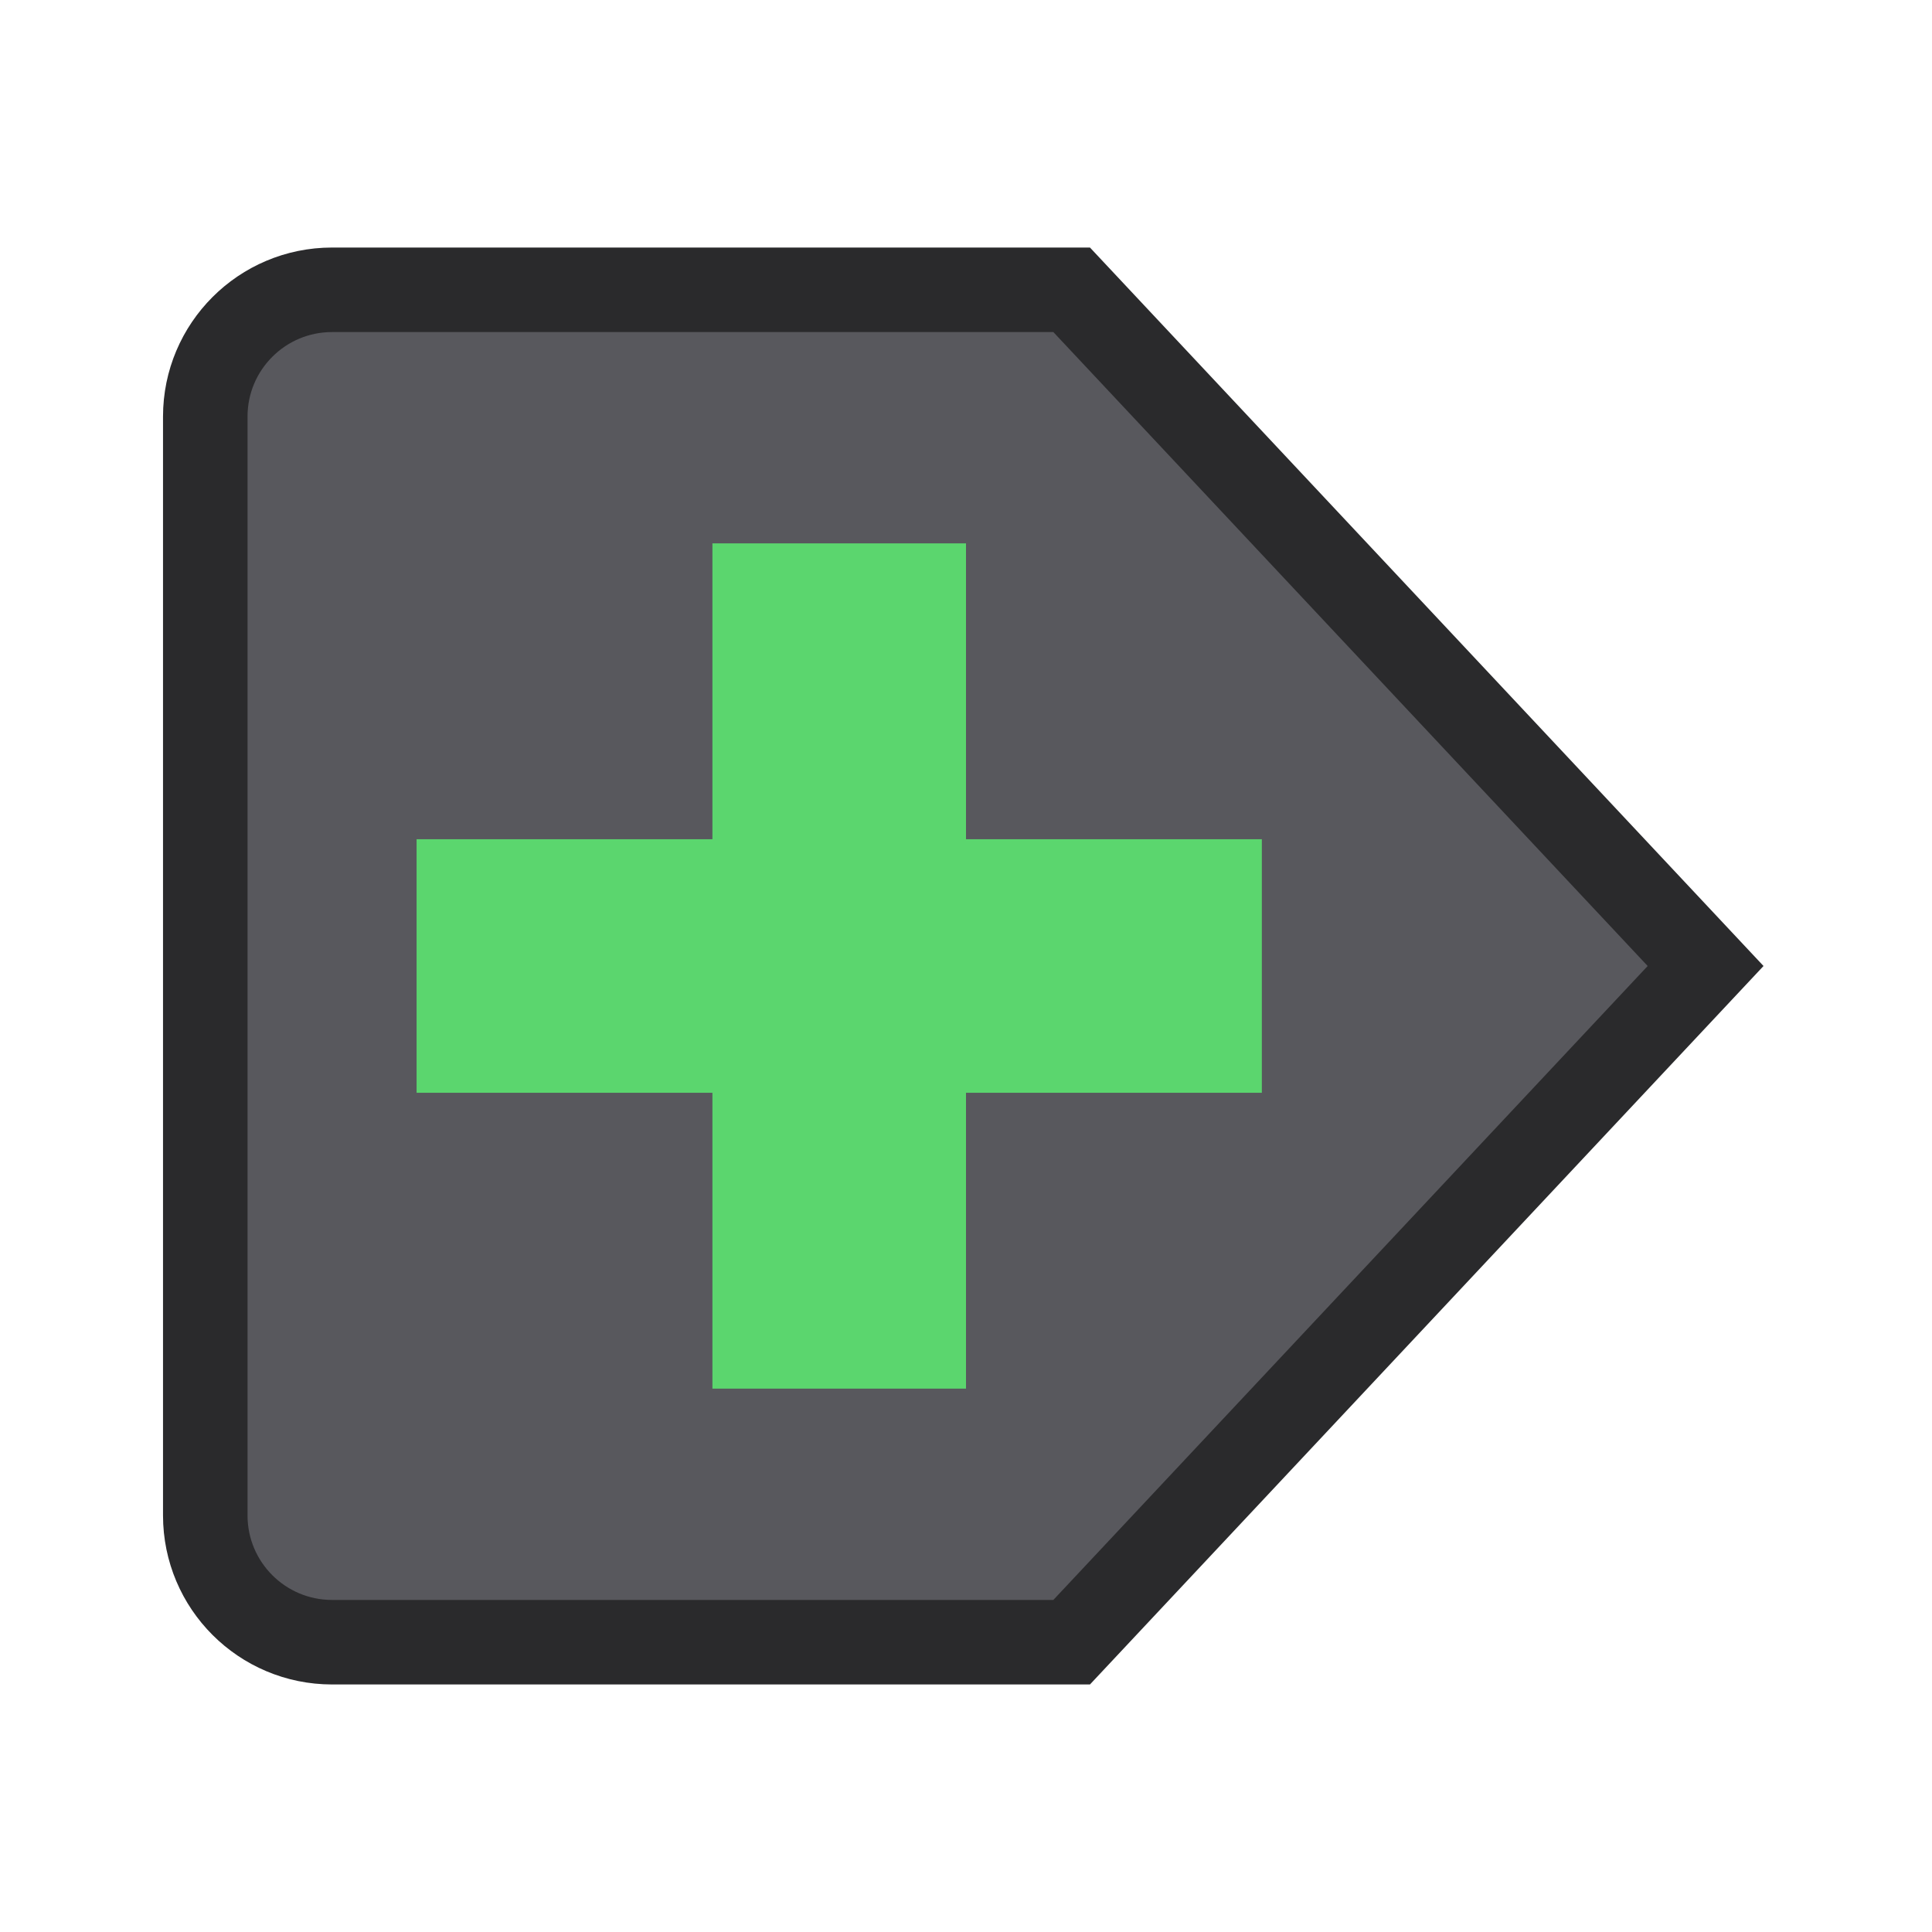
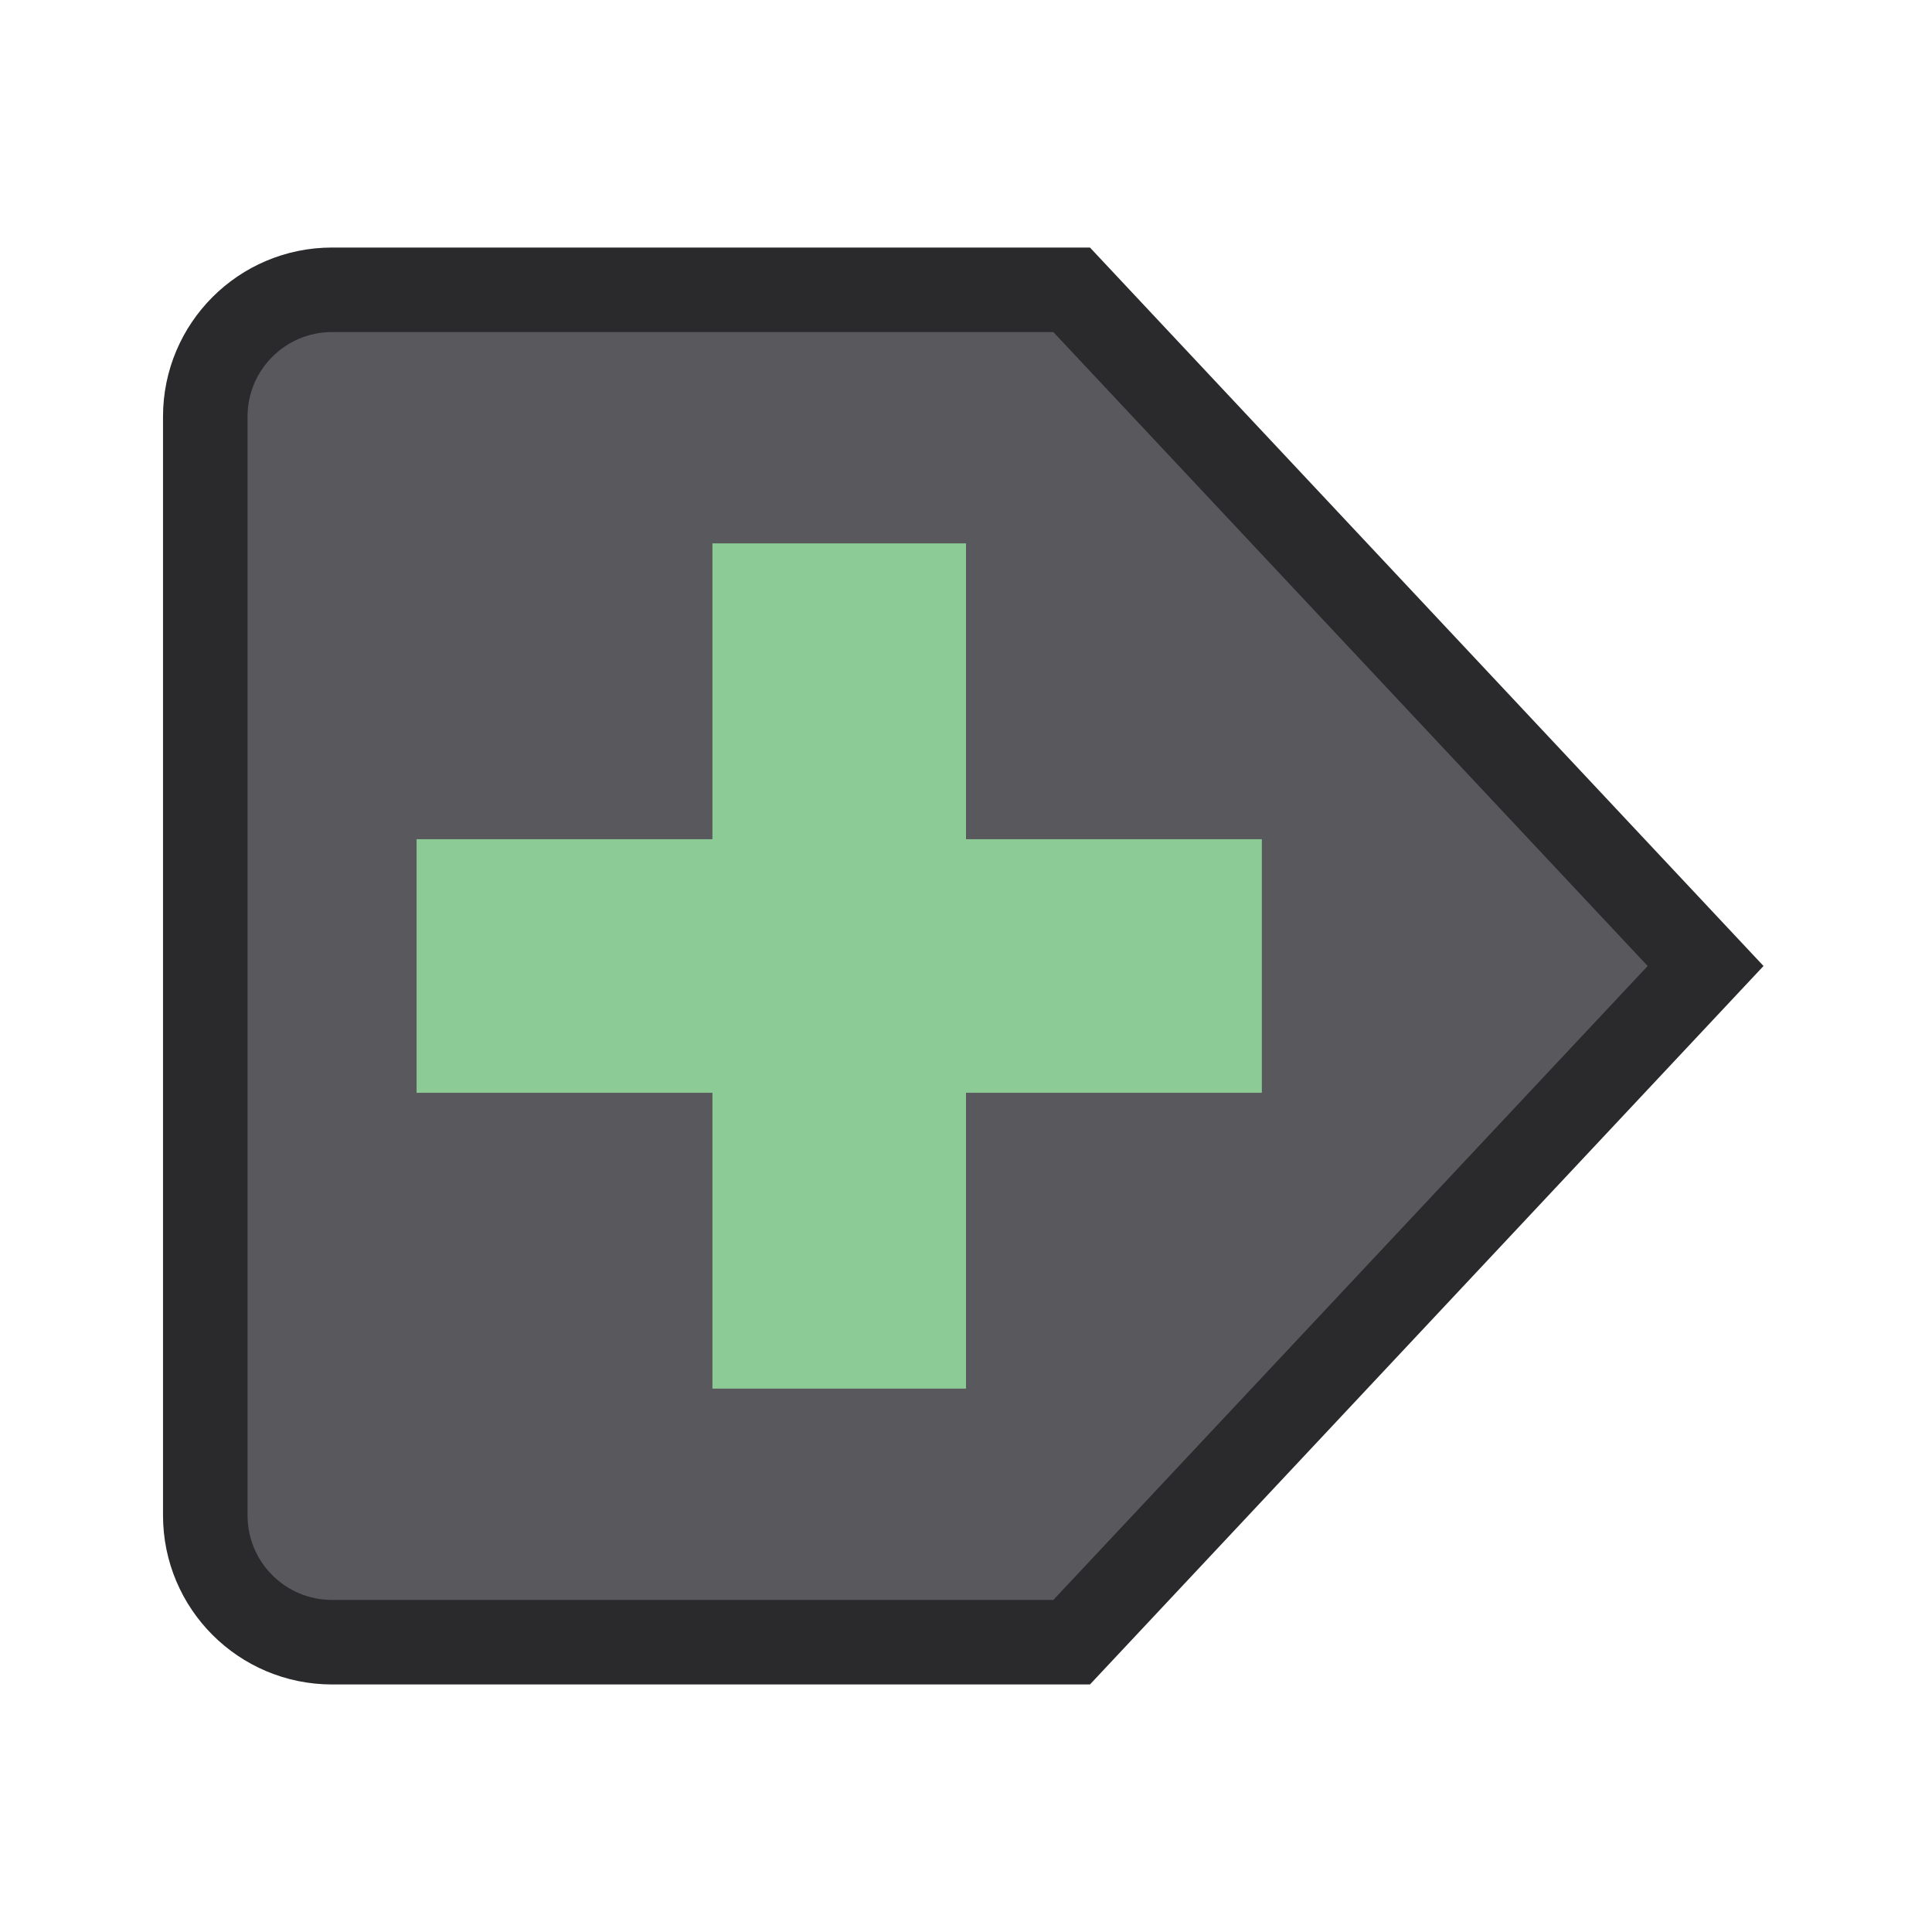
<svg xmlns="http://www.w3.org/2000/svg" width="24" height="24" viewBox="0 0 24 24">
  <g stroke-linecap="butt" stroke-linejoin="miter" stroke-miterlimit="4">
    <g transform="translate(12 12) scale(1.05) translate(-12 -12)">
      <g>
        <path fill="#58585D" stroke="#2A2A2C" stroke-width="1" d="M4.5 4h8.75l7.5 8-7.5 8H4.5A1.5 1.5 0 0 1 3 18.5v-13A1.5 1.5 0 0 1 4.5 4z" />
-         <path fill="none" stroke="#5BD66E" stroke-width="3" d="M10.5 7v10M5.5 12h10" />
+         <path fill="none" stroke="#8CCB95" stroke-width="3" d="M10.5 7v10M5.5 12h10" />
      </g>
    </g>
  </g>
</svg>
